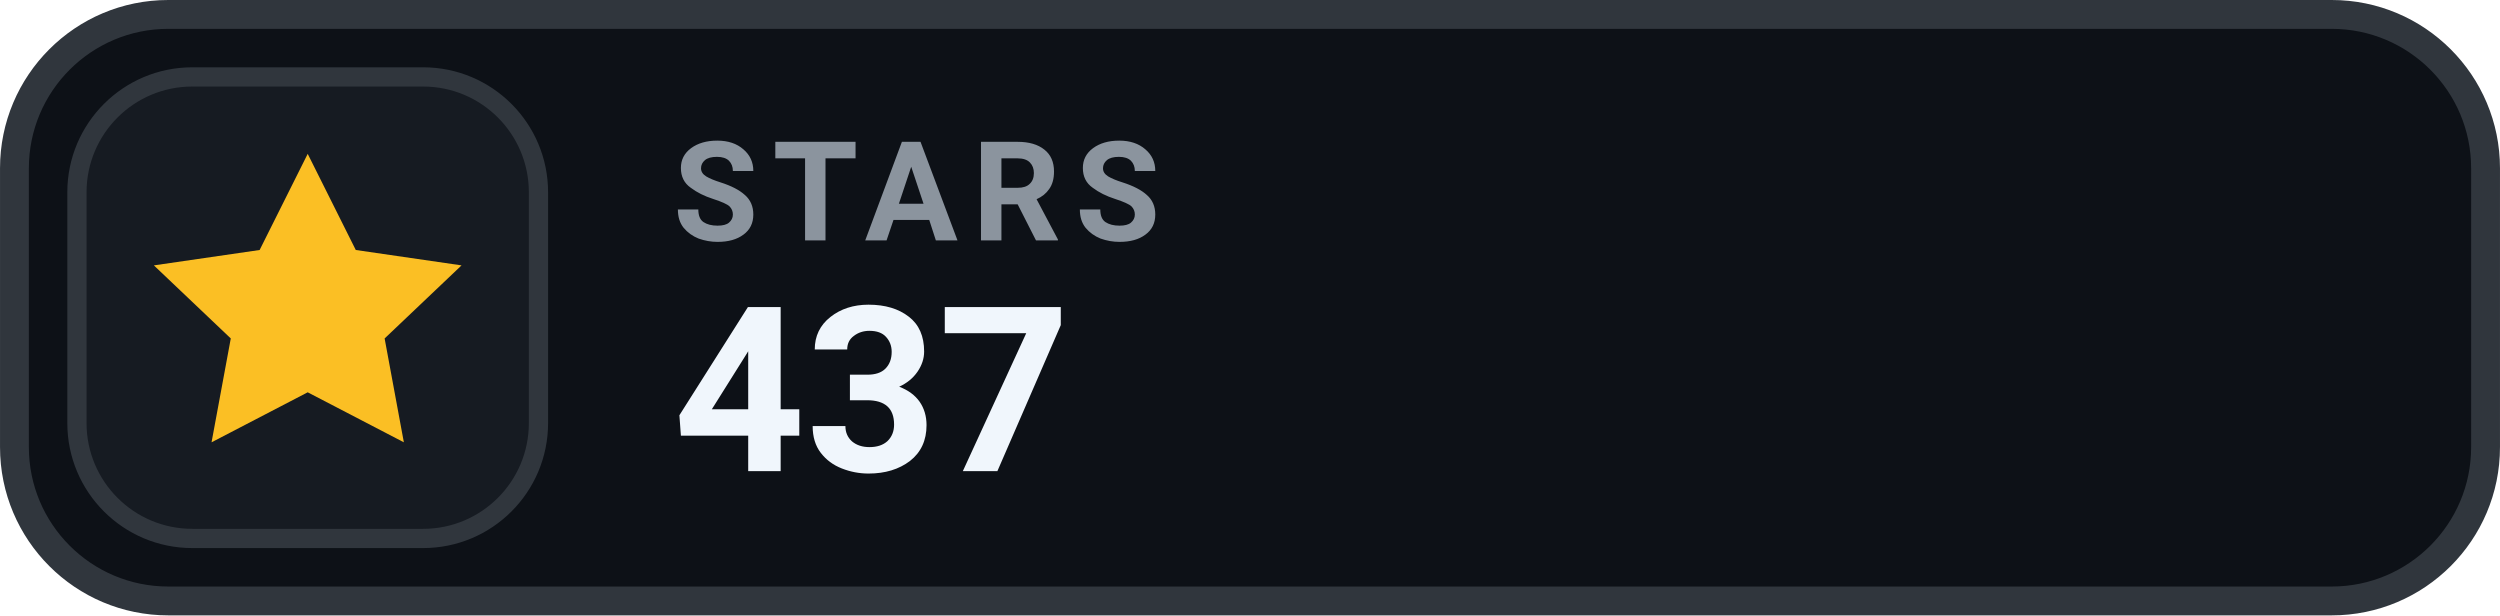
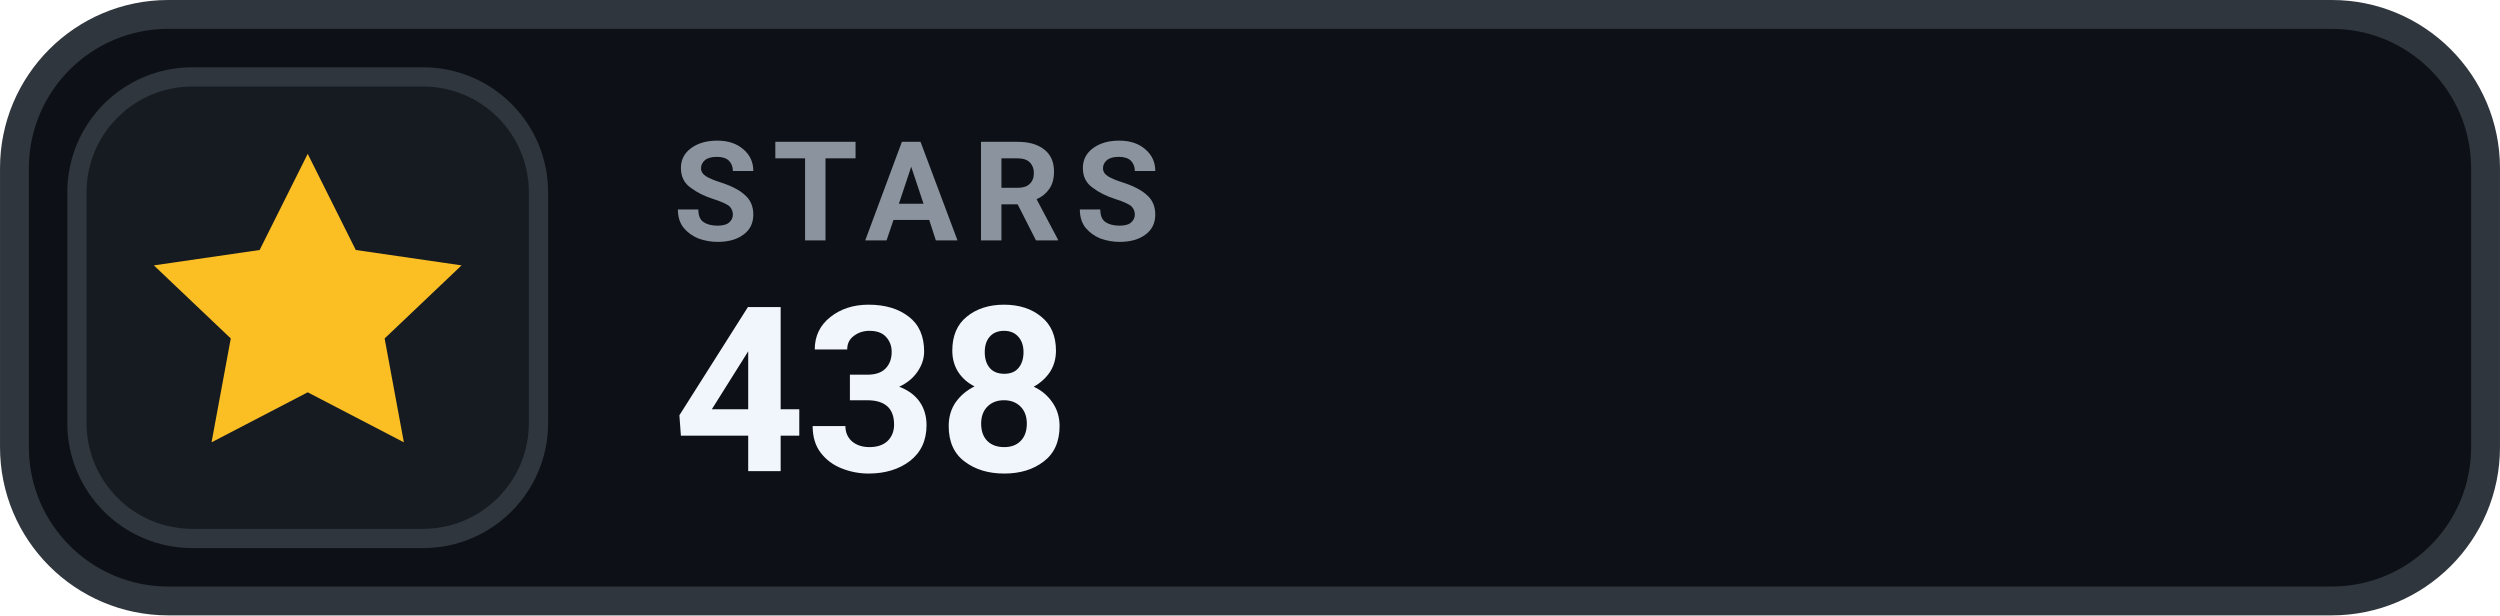
- <svg xmlns="http://www.w3.org/2000/svg" width="126" height="31.015" viewBox="0 0 130 32" role="img" aria-label="STARS 437">
+ <svg xmlns="http://www.w3.org/2000/svg" width="126" height="31.015" viewBox="0 0 130 32" role="img" aria-label="STARS 438">
  <rect x=".75" y=".75" width="128.5" height="30.5" rx="8" fill="#0D1117" stroke="#30363D" stroke-width="1.5" />
  <rect x="4" y="4" width="24" height="24" rx="6" fill="#161B22" stroke="#30363D" stroke-width="1" />
  <g transform="translate(16 16)" style="color:#FBBF24;">
    <path d="M0 -8 l2.5 5 5.5 .8 -4 3.8 1 5.4 -5 -2.6 -5 2.6 1 -5.4 -4 -3.8 5.5 -.8 Z" fill="currentColor" />
  </g>
  <text x="35" y="12.5" fill="#8B949E" font-family="-apple-system,BlinkMacSystemFont,'Segoe UI',Roboto,Helvetica,Arial,sans-serif" font-size="7.2" font-weight="700" letter-spacing=".75">STARS</text>
-   <text x="35" y="24.5" fill="#F0F6FC" font-family="-apple-system,BlinkMacSystemFont,'Segoe UI',Roboto,Helvetica,Arial,sans-serif" font-size="12" font-weight="700">437</text>
+   <text x="35" y="24.5" fill="#F0F6FC" font-family="-apple-system,BlinkMacSystemFont,'Segoe UI',Roboto,Helvetica,Arial,sans-serif" font-size="12" font-weight="700">438</text>
</svg>
